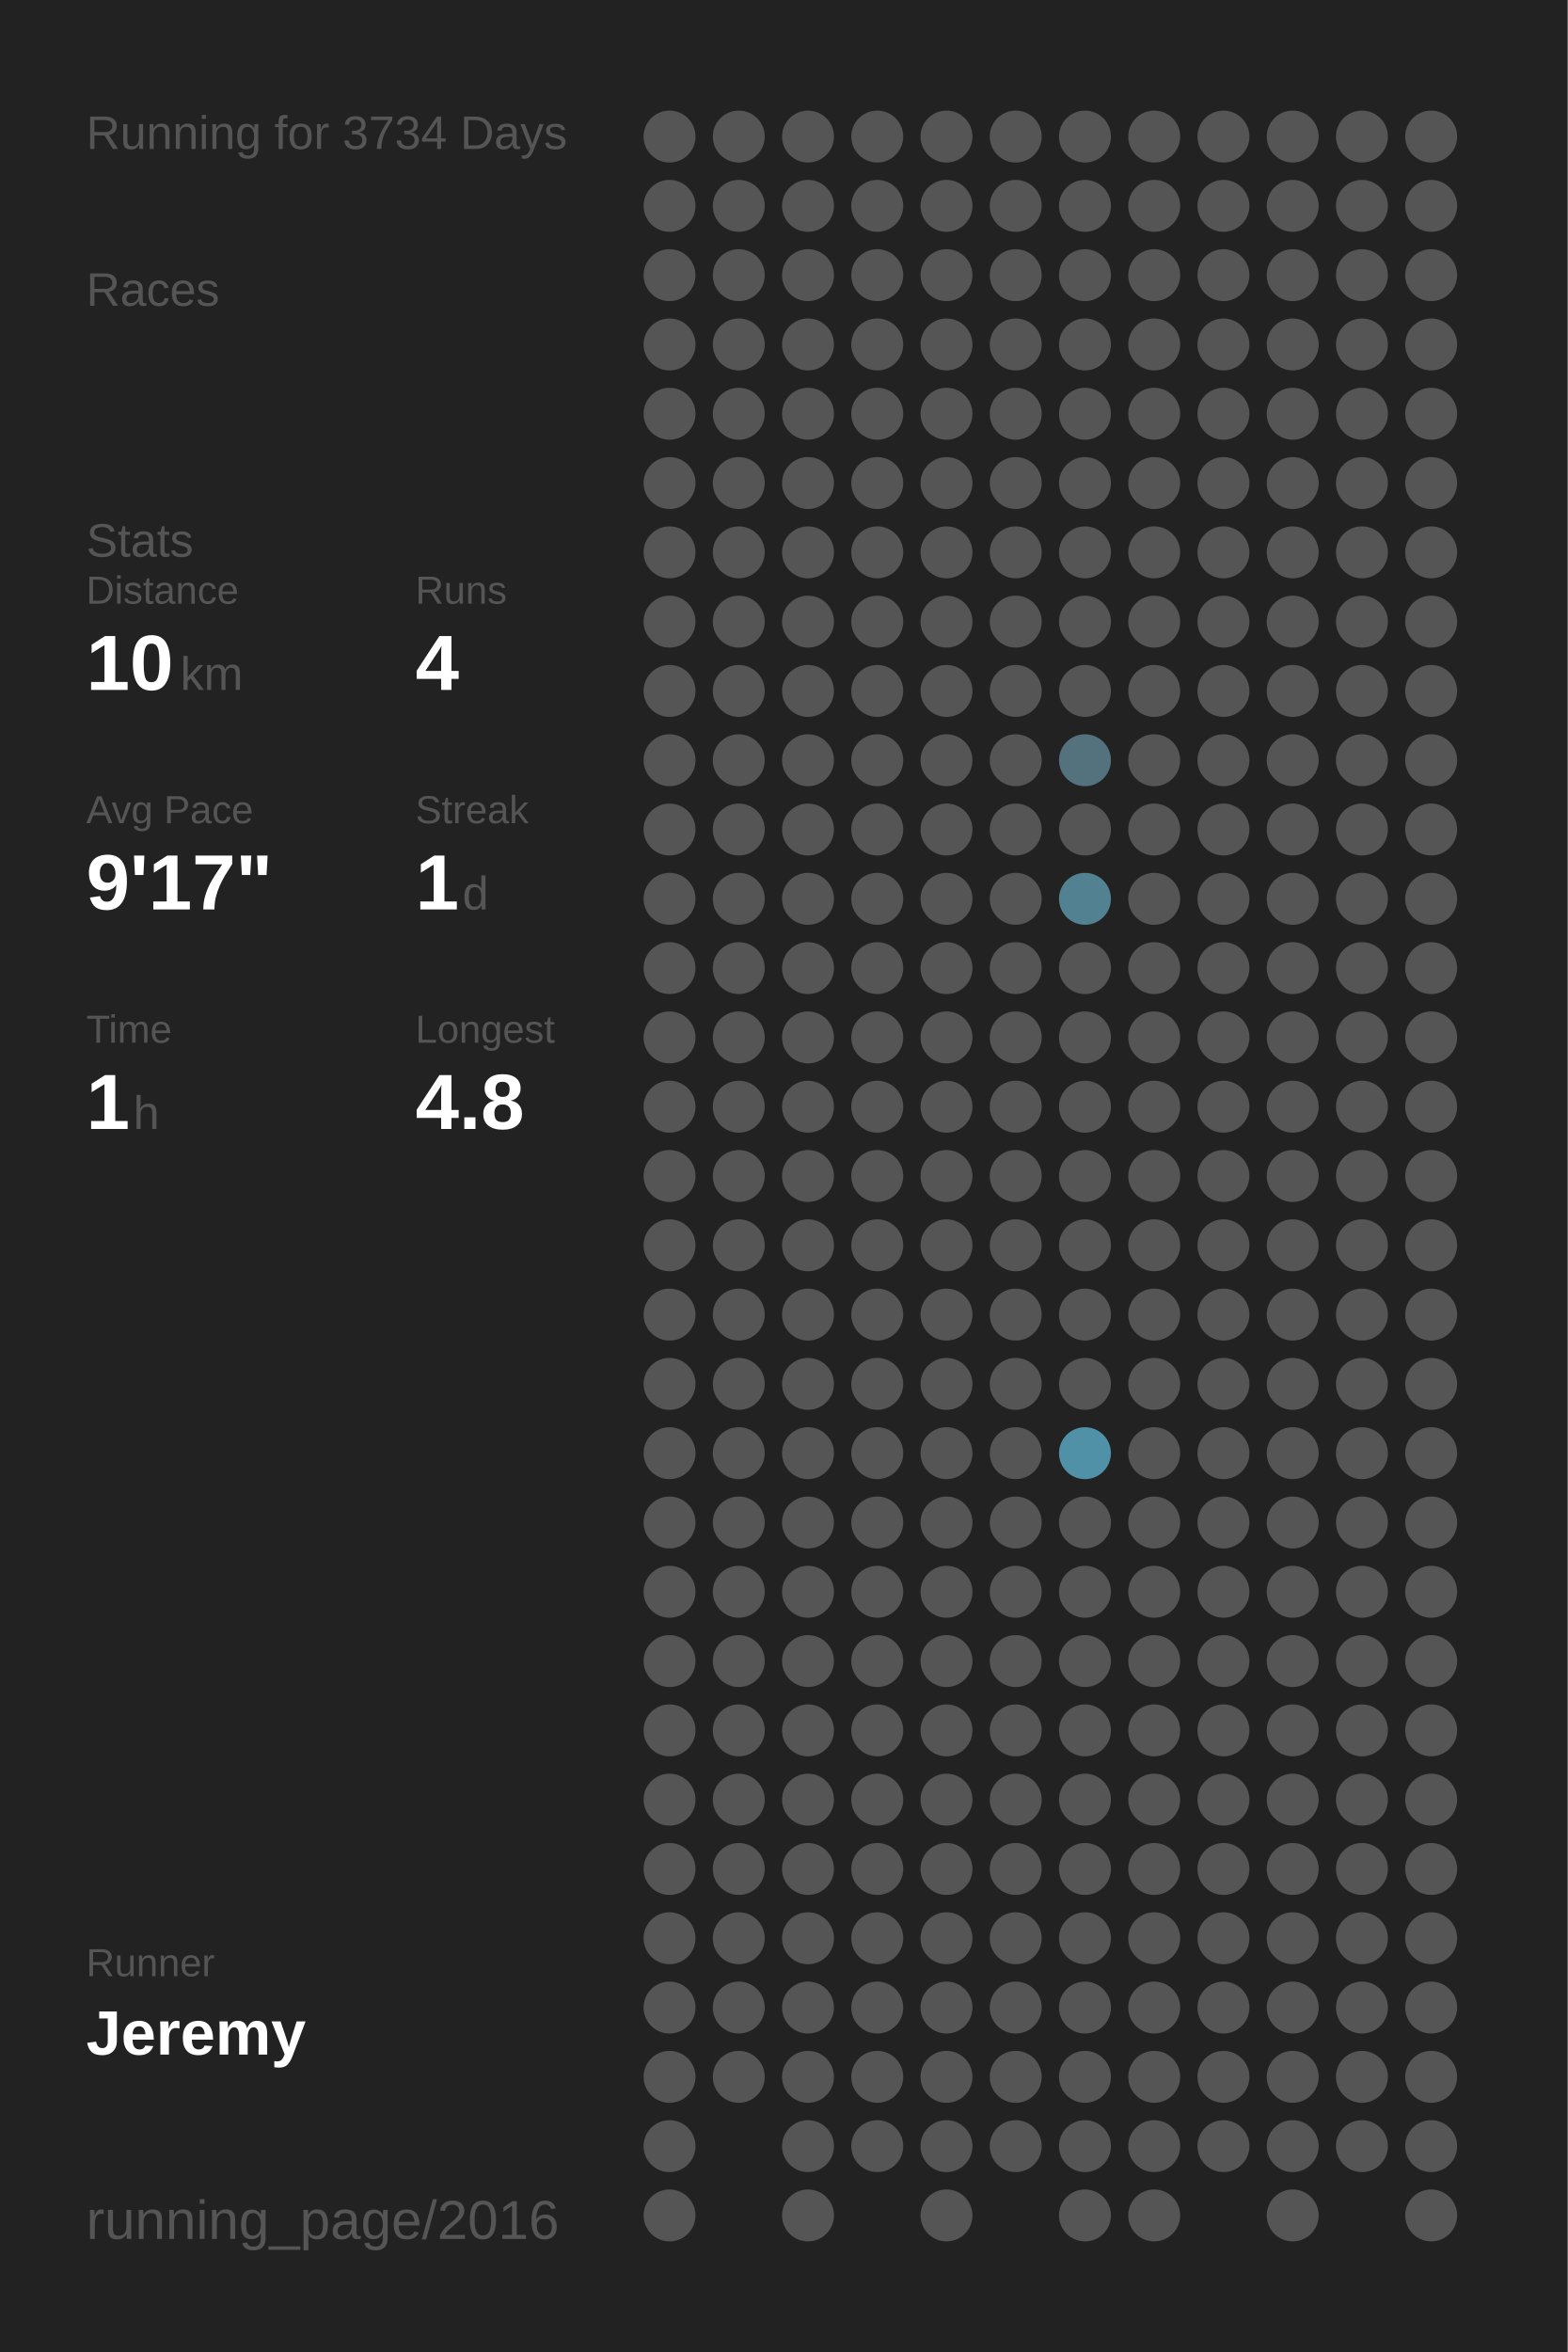
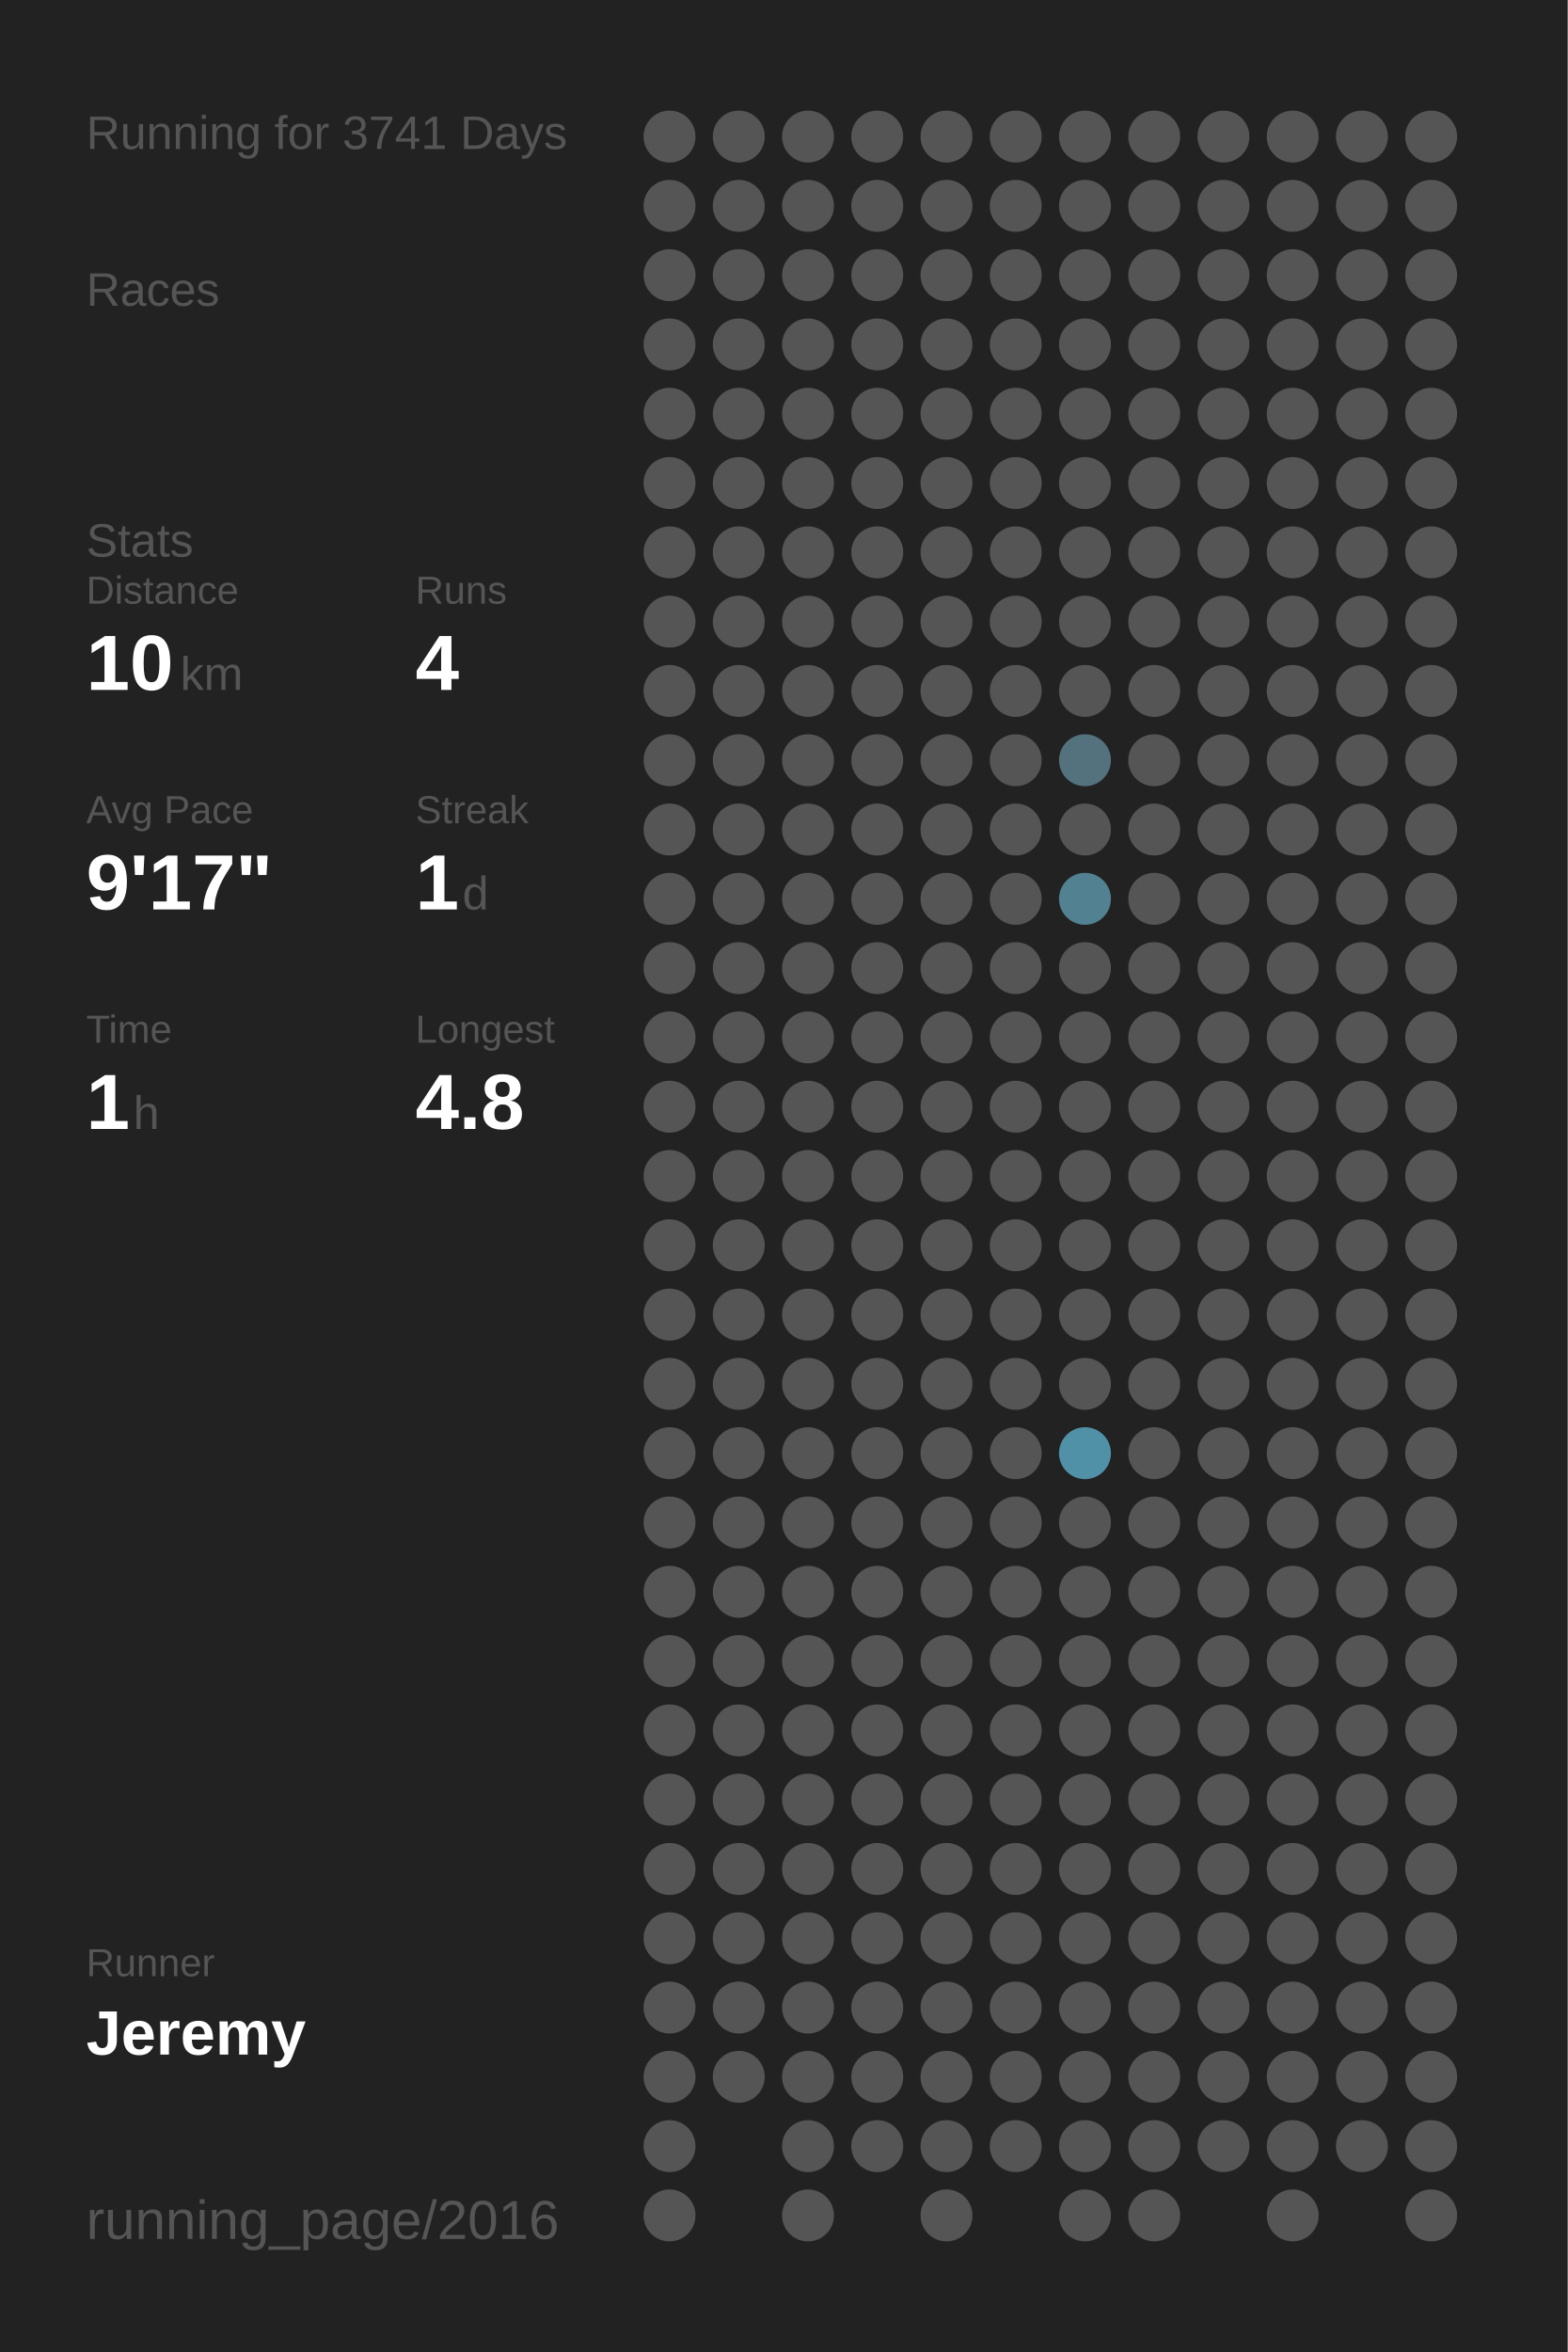
<svg xmlns="http://www.w3.org/2000/svg" baseProfile="full" height="300mm" version="1.1" viewBox="0,0,200,300" width="200mm">
  <defs />
  <rect fill="#222222" height="300" width="200" x="0" y="0" />
-   <text fill="#555555" style="font-size:6px; font-family:Arial;" x="11" y="19">Running for 3734 Days</text>
+   <text fill="#555555" style="font-size:6px; font-family:Arial;" x="11" y="19">Running for 3741 Days</text>
  <text fill="#555555" style="font-size:6px; font-family:Arial;" x="11" y="39">Races</text>
  <text fill="#555555" style="font-size:6px; font-family:Arial;" x="11" y="71">Stats</text>
  <text fill="#555555" style="font-size:5px; font-family:Arial;" x="11" y="77">Distance</text>
  <text fill="#FFFFFF" style="font-size:10px; font-family:Arial; font-weight:bold;" x="11" y="88">10</text>
  <text fill="#555555" style="font-size:6px; font-family:Arial;" x="23" y="88">km</text>
  <text fill="#555555" style="font-size:5px; font-family:Arial;" x="53" y="77">Runs</text>
  <text fill="#FFFFFF" style="font-size:10px; font-family:Arial; font-weight:bold;" x="53" y="88">4</text>
  <text fill="#555555" style="font-size:5px; font-family:Arial;" x="11" y="105">Avg Pace</text>
  <text fill="#FFFFFF" style="font-size:10px; font-family:Arial; font-weight:bold;" x="11" y="116">9'17"</text>
  <text fill="#555555" style="font-size:5px; font-family:Arial;" x="53" y="105">Streak</text>
  <text fill="#FFFFFF" style="font-size:10px; font-family:Arial; font-weight:bold;" x="53" y="116">1</text>
  <text fill="#555555" style="font-size:6px; font-family:Arial;" x="59" y="116">d</text>
  <text fill="#555555" style="font-size:5px; font-family:Arial;" x="11" y="133">Time</text>
  <text fill="#FFFFFF" style="font-size:10px; font-family:Arial; font-weight:bold;" x="11" y="144">1</text>
  <text fill="#555555" style="font-size:6px; font-family:Arial;" x="17" y="144">h</text>
  <text fill="#555555" style="font-size:5px; font-family:Arial;" x="53" y="133">Longest</text>
  <text fill="#FFFFFF" style="font-size:10px; font-family:Arial; font-weight:bold;" x="53" y="144">4.8</text>
  <text fill="#555555" style="font-size:5px; font-family:Arial;" x="11" y="252.065">Runner</text>
  <text fill="#FFFFFF" style="font-size:8px; font-family:Arial; font-weight:bold;" x="11" y="262.065">Jeremy</text>
  <text fill="#555555" style="font-size:7px; font-family:Arial;" x="11" y="285.581">running_page/2016</text>
  <circle cx="85.417" cy="17.419" fill="#555555" r="3.312" />
  <circle cx="85.417" cy="26.258" fill="#555555" r="3.312" />
  <circle cx="85.417" cy="35.097" fill="#555555" r="3.312" />
  <circle cx="85.417" cy="43.935" fill="#555555" r="3.312" />
  <circle cx="85.417" cy="52.774" fill="#555555" r="3.312" />
  <circle cx="85.417" cy="61.613" fill="#555555" r="3.312" />
  <circle cx="85.417" cy="70.452" fill="#555555" r="3.312" />
  <circle cx="85.417" cy="79.29" fill="#555555" r="3.312" />
  <circle cx="85.417" cy="88.129" fill="#555555" r="3.312" />
  <circle cx="85.417" cy="96.968" fill="#555555" r="3.312" />
  <circle cx="85.417" cy="105.806" fill="#555555" r="3.312" />
  <circle cx="85.417" cy="114.645" fill="#555555" r="3.312" />
  <circle cx="85.417" cy="123.484" fill="#555555" r="3.312" />
  <circle cx="85.417" cy="132.323" fill="#555555" r="3.312" />
  <circle cx="85.417" cy="141.161" fill="#555555" r="3.312" />
  <circle cx="85.417" cy="150" fill="#555555" r="3.312" />
  <circle cx="85.417" cy="158.839" fill="#555555" r="3.312" />
  <circle cx="85.417" cy="167.677" fill="#555555" r="3.312" />
  <circle cx="85.417" cy="176.516" fill="#555555" r="3.312" />
  <circle cx="85.417" cy="185.355" fill="#555555" r="3.312" />
  <circle cx="85.417" cy="194.194" fill="#555555" r="3.312" />
  <circle cx="85.417" cy="203.032" fill="#555555" r="3.312" />
  <circle cx="85.417" cy="211.871" fill="#555555" r="3.312" />
  <circle cx="85.417" cy="220.71" fill="#555555" r="3.312" />
  <circle cx="85.417" cy="229.548" fill="#555555" r="3.312" />
  <circle cx="85.417" cy="238.387" fill="#555555" r="3.312" />
  <circle cx="85.417" cy="247.226" fill="#555555" r="3.312" />
  <circle cx="85.417" cy="256.065" fill="#555555" r="3.312" />
  <circle cx="85.417" cy="264.903" fill="#555555" r="3.312" />
  <circle cx="85.417" cy="273.742" fill="#555555" r="3.312" />
  <circle cx="85.417" cy="282.581" fill="#555555" r="3.312" />
  <circle cx="94.25" cy="17.419" fill="#555555" r="3.312" />
  <circle cx="94.25" cy="26.258" fill="#555555" r="3.312" />
  <circle cx="94.25" cy="35.097" fill="#555555" r="3.312" />
  <circle cx="94.25" cy="43.935" fill="#555555" r="3.312" />
  <circle cx="94.25" cy="52.774" fill="#555555" r="3.312" />
  <circle cx="94.25" cy="61.613" fill="#555555" r="3.312" />
  <circle cx="94.25" cy="70.452" fill="#555555" r="3.312" />
  <circle cx="94.25" cy="79.29" fill="#555555" r="3.312" />
  <circle cx="94.25" cy="88.129" fill="#555555" r="3.312" />
  <circle cx="94.25" cy="96.968" fill="#555555" r="3.312" />
  <circle cx="94.25" cy="105.806" fill="#555555" r="3.312" />
  <circle cx="94.25" cy="114.645" fill="#555555" r="3.312" />
  <circle cx="94.25" cy="123.484" fill="#555555" r="3.312" />
  <circle cx="94.25" cy="132.323" fill="#555555" r="3.312" />
  <circle cx="94.25" cy="141.161" fill="#555555" r="3.312" />
  <circle cx="94.25" cy="150" fill="#555555" r="3.312" />
  <circle cx="94.25" cy="158.839" fill="#555555" r="3.312" />
  <circle cx="94.25" cy="167.677" fill="#555555" r="3.312" />
  <circle cx="94.25" cy="176.516" fill="#555555" r="3.312" />
  <circle cx="94.25" cy="185.355" fill="#555555" r="3.312" />
  <circle cx="94.25" cy="194.194" fill="#555555" r="3.312" />
  <circle cx="94.25" cy="203.032" fill="#555555" r="3.312" />
  <circle cx="94.25" cy="211.871" fill="#555555" r="3.312" />
  <circle cx="94.25" cy="220.71" fill="#555555" r="3.312" />
  <circle cx="94.25" cy="229.548" fill="#555555" r="3.312" />
  <circle cx="94.25" cy="238.387" fill="#555555" r="3.312" />
  <circle cx="94.25" cy="247.226" fill="#555555" r="3.312" />
  <circle cx="94.25" cy="256.065" fill="#555555" r="3.312" />
  <circle cx="94.25" cy="264.903" fill="#555555" r="3.312" />
  <circle cx="103.083" cy="17.419" fill="#555555" r="3.312" />
  <circle cx="103.083" cy="26.258" fill="#555555" r="3.312" />
  <circle cx="103.083" cy="35.097" fill="#555555" r="3.312" />
  <circle cx="103.083" cy="43.935" fill="#555555" r="3.312" />
  <circle cx="103.083" cy="52.774" fill="#555555" r="3.312" />
  <circle cx="103.083" cy="61.613" fill="#555555" r="3.312" />
  <circle cx="103.083" cy="70.452" fill="#555555" r="3.312" />
  <circle cx="103.083" cy="79.29" fill="#555555" r="3.312" />
  <circle cx="103.083" cy="88.129" fill="#555555" r="3.312" />
  <circle cx="103.083" cy="96.968" fill="#555555" r="3.312" />
  <circle cx="103.083" cy="105.806" fill="#555555" r="3.312" />
  <circle cx="103.083" cy="114.645" fill="#555555" r="3.312" />
  <circle cx="103.083" cy="123.484" fill="#555555" r="3.312" />
  <circle cx="103.083" cy="132.323" fill="#555555" r="3.312" />
  <circle cx="103.083" cy="141.161" fill="#555555" r="3.312" />
  <circle cx="103.083" cy="150" fill="#555555" r="3.312" />
  <circle cx="103.083" cy="158.839" fill="#555555" r="3.312" />
  <circle cx="103.083" cy="167.677" fill="#555555" r="3.312" />
  <circle cx="103.083" cy="176.516" fill="#555555" r="3.312" />
  <circle cx="103.083" cy="185.355" fill="#555555" r="3.312" />
  <circle cx="103.083" cy="194.194" fill="#555555" r="3.312" />
  <circle cx="103.083" cy="203.032" fill="#555555" r="3.312" />
  <circle cx="103.083" cy="211.871" fill="#555555" r="3.312" />
  <circle cx="103.083" cy="220.71" fill="#555555" r="3.312" />
  <circle cx="103.083" cy="229.548" fill="#555555" r="3.312" />
  <circle cx="103.083" cy="238.387" fill="#555555" r="3.312" />
  <circle cx="103.083" cy="247.226" fill="#555555" r="3.312" />
  <circle cx="103.083" cy="256.065" fill="#555555" r="3.312" />
  <circle cx="103.083" cy="264.903" fill="#555555" r="3.312" />
  <circle cx="103.083" cy="273.742" fill="#555555" r="3.312" />
  <circle cx="103.083" cy="282.581" fill="#555555" r="3.312" />
  <circle cx="111.917" cy="17.419" fill="#555555" r="3.312" />
  <circle cx="111.917" cy="26.258" fill="#555555" r="3.312" />
  <circle cx="111.917" cy="35.097" fill="#555555" r="3.312" />
  <circle cx="111.917" cy="43.935" fill="#555555" r="3.312" />
  <circle cx="111.917" cy="52.774" fill="#555555" r="3.312" />
  <circle cx="111.917" cy="61.613" fill="#555555" r="3.312" />
  <circle cx="111.917" cy="70.452" fill="#555555" r="3.312" />
  <circle cx="111.917" cy="79.29" fill="#555555" r="3.312" />
  <circle cx="111.917" cy="88.129" fill="#555555" r="3.312" />
  <circle cx="111.917" cy="96.968" fill="#555555" r="3.312" />
  <circle cx="111.917" cy="105.806" fill="#555555" r="3.312" />
  <circle cx="111.917" cy="114.645" fill="#555555" r="3.312" />
  <circle cx="111.917" cy="123.484" fill="#555555" r="3.312" />
  <circle cx="111.917" cy="132.323" fill="#555555" r="3.312" />
  <circle cx="111.917" cy="141.161" fill="#555555" r="3.312" />
  <circle cx="111.917" cy="150" fill="#555555" r="3.312" />
  <circle cx="111.917" cy="158.839" fill="#555555" r="3.312" />
  <circle cx="111.917" cy="167.677" fill="#555555" r="3.312" />
  <circle cx="111.917" cy="176.516" fill="#555555" r="3.312" />
  <circle cx="111.917" cy="185.355" fill="#555555" r="3.312" />
  <circle cx="111.917" cy="194.194" fill="#555555" r="3.312" />
  <circle cx="111.917" cy="203.032" fill="#555555" r="3.312" />
  <circle cx="111.917" cy="211.871" fill="#555555" r="3.312" />
  <circle cx="111.917" cy="220.71" fill="#555555" r="3.312" />
  <circle cx="111.917" cy="229.548" fill="#555555" r="3.312" />
  <circle cx="111.917" cy="238.387" fill="#555555" r="3.312" />
  <circle cx="111.917" cy="247.226" fill="#555555" r="3.312" />
  <circle cx="111.917" cy="256.065" fill="#555555" r="3.312" />
  <circle cx="111.917" cy="264.903" fill="#555555" r="3.312" />
  <circle cx="111.917" cy="273.742" fill="#555555" r="3.312" />
  <circle cx="120.75" cy="17.419" fill="#555555" r="3.312" />
  <circle cx="120.75" cy="26.258" fill="#555555" r="3.312" />
  <circle cx="120.75" cy="35.097" fill="#555555" r="3.312" />
  <circle cx="120.75" cy="43.935" fill="#555555" r="3.312" />
  <circle cx="120.75" cy="52.774" fill="#555555" r="3.312" />
  <circle cx="120.75" cy="61.613" fill="#555555" r="3.312" />
  <circle cx="120.75" cy="70.452" fill="#555555" r="3.312" />
  <circle cx="120.75" cy="79.29" fill="#555555" r="3.312" />
  <circle cx="120.75" cy="88.129" fill="#555555" r="3.312" />
  <circle cx="120.75" cy="96.968" fill="#555555" r="3.312" />
  <circle cx="120.75" cy="105.806" fill="#555555" r="3.312" />
  <circle cx="120.75" cy="114.645" fill="#555555" r="3.312" />
  <circle cx="120.75" cy="123.484" fill="#555555" r="3.312" />
  <circle cx="120.75" cy="132.323" fill="#555555" r="3.312" />
  <circle cx="120.75" cy="141.161" fill="#555555" r="3.312" />
  <circle cx="120.75" cy="150" fill="#555555" r="3.312" />
  <circle cx="120.75" cy="158.839" fill="#555555" r="3.312" />
  <circle cx="120.75" cy="167.677" fill="#555555" r="3.312" />
  <circle cx="120.75" cy="176.516" fill="#555555" r="3.312" />
  <circle cx="120.75" cy="185.355" fill="#555555" r="3.312" />
  <circle cx="120.75" cy="194.194" fill="#555555" r="3.312" />
  <circle cx="120.75" cy="203.032" fill="#555555" r="3.312" />
  <circle cx="120.75" cy="211.871" fill="#555555" r="3.312" />
  <circle cx="120.75" cy="220.71" fill="#555555" r="3.312" />
  <circle cx="120.75" cy="229.548" fill="#555555" r="3.312" />
  <circle cx="120.75" cy="238.387" fill="#555555" r="3.312" />
  <circle cx="120.75" cy="247.226" fill="#555555" r="3.312" />
  <circle cx="120.75" cy="256.065" fill="#555555" r="3.312" />
  <circle cx="120.75" cy="264.903" fill="#555555" r="3.312" />
  <circle cx="120.75" cy="273.742" fill="#555555" r="3.312" />
  <circle cx="120.75" cy="282.581" fill="#555555" r="3.312" />
  <circle cx="129.583" cy="17.419" fill="#555555" r="3.312" />
  <circle cx="129.583" cy="26.258" fill="#555555" r="3.312" />
  <circle cx="129.583" cy="35.097" fill="#555555" r="3.312" />
  <circle cx="129.583" cy="43.935" fill="#555555" r="3.312" />
  <circle cx="129.583" cy="52.774" fill="#555555" r="3.312" />
  <circle cx="129.583" cy="61.613" fill="#555555" r="3.312" />
  <circle cx="129.583" cy="70.452" fill="#555555" r="3.312" />
  <circle cx="129.583" cy="79.29" fill="#555555" r="3.312" />
  <circle cx="129.583" cy="88.129" fill="#555555" r="3.312" />
  <circle cx="129.583" cy="96.968" fill="#555555" r="3.312" />
  <circle cx="129.583" cy="105.806" fill="#555555" r="3.312" />
  <circle cx="129.583" cy="114.645" fill="#555555" r="3.312" />
  <circle cx="129.583" cy="123.484" fill="#555555" r="3.312" />
  <circle cx="129.583" cy="132.323" fill="#555555" r="3.312" />
  <circle cx="129.583" cy="141.161" fill="#555555" r="3.312" />
  <circle cx="129.583" cy="150" fill="#555555" r="3.312" />
  <circle cx="129.583" cy="158.839" fill="#555555" r="3.312" />
  <circle cx="129.583" cy="167.677" fill="#555555" r="3.312" />
  <circle cx="129.583" cy="176.516" fill="#555555" r="3.312" />
  <circle cx="129.583" cy="185.355" fill="#555555" r="3.312" />
  <circle cx="129.583" cy="194.194" fill="#555555" r="3.312" />
  <circle cx="129.583" cy="203.032" fill="#555555" r="3.312" />
  <circle cx="129.583" cy="211.871" fill="#555555" r="3.312" />
  <circle cx="129.583" cy="220.71" fill="#555555" r="3.312" />
  <circle cx="129.583" cy="229.548" fill="#555555" r="3.312" />
  <circle cx="129.583" cy="238.387" fill="#555555" r="3.312" />
  <circle cx="129.583" cy="247.226" fill="#555555" r="3.312" />
  <circle cx="129.583" cy="256.065" fill="#555555" r="3.312" />
  <circle cx="129.583" cy="264.903" fill="#555555" r="3.312" />
  <circle cx="129.583" cy="273.742" fill="#555555" r="3.312" />
  <circle cx="138.417" cy="17.419" fill="#555555" r="3.312" />
  <circle cx="138.417" cy="26.258" fill="#555555" r="3.312" />
  <circle cx="138.417" cy="35.097" fill="#555555" r="3.312" />
  <circle cx="138.417" cy="43.935" fill="#555555" r="3.312" />
  <circle cx="138.417" cy="52.774" fill="#555555" r="3.312" />
  <circle cx="138.417" cy="61.613" fill="#555555" r="3.312" />
  <circle cx="138.417" cy="70.452" fill="#555555" r="3.312" />
  <circle cx="138.417" cy="79.29" fill="#555555" r="3.312" />
  <circle cx="138.417" cy="88.129" fill="#555555" r="3.312" />
  <circle cx="138.417" cy="96.968" fill="#53727d" r="3.312" />
  <circle cx="138.417" cy="105.806" fill="#555555" r="3.312" />
  <circle cx="138.417" cy="114.645" fill="#528191" r="3.312" />
  <circle cx="138.417" cy="123.484" fill="#555555" r="3.312" />
  <circle cx="138.417" cy="132.323" fill="#555555" r="3.312" />
  <circle cx="138.417" cy="141.161" fill="#555555" r="3.312" />
  <circle cx="138.417" cy="150" fill="#555555" r="3.312" />
  <circle cx="138.417" cy="158.839" fill="#555555" r="3.312" />
  <circle cx="138.417" cy="167.677" fill="#555555" r="3.312" />
  <circle cx="138.417" cy="176.516" fill="#555555" r="3.312" />
  <circle cx="138.417" cy="185.355" fill="#5191a7" r="3.312" />
  <circle cx="138.417" cy="194.194" fill="#555555" r="3.312" />
  <circle cx="138.417" cy="203.032" fill="#555555" r="3.312" />
  <circle cx="138.417" cy="211.871" fill="#555555" r="3.312" />
  <circle cx="138.417" cy="220.71" fill="#555555" r="3.312" />
  <circle cx="138.417" cy="229.548" fill="#555555" r="3.312" />
  <circle cx="138.417" cy="238.387" fill="#555555" r="3.312" />
  <circle cx="138.417" cy="247.226" fill="#555555" r="3.312" />
  <circle cx="138.417" cy="256.065" fill="#555555" r="3.312" />
  <circle cx="138.417" cy="264.903" fill="#555555" r="3.312" />
  <circle cx="138.417" cy="273.742" fill="#555555" r="3.312" />
  <circle cx="138.417" cy="282.581" fill="#555555" r="3.312" />
  <circle cx="147.25" cy="17.419" fill="#555555" r="3.312" />
  <circle cx="147.25" cy="26.258" fill="#555555" r="3.312" />
  <circle cx="147.25" cy="35.097" fill="#555555" r="3.312" />
  <circle cx="147.25" cy="43.935" fill="#555555" r="3.312" />
  <circle cx="147.25" cy="52.774" fill="#555555" r="3.312" />
  <circle cx="147.25" cy="61.613" fill="#555555" r="3.312" />
  <circle cx="147.25" cy="70.452" fill="#555555" r="3.312" />
  <circle cx="147.25" cy="79.29" fill="#555555" r="3.312" />
  <circle cx="147.25" cy="88.129" fill="#555555" r="3.312" />
  <circle cx="147.25" cy="96.968" fill="#555555" r="3.312" />
  <circle cx="147.25" cy="105.806" fill="#555555" r="3.312" />
  <circle cx="147.25" cy="114.645" fill="#555555" r="3.312" />
  <circle cx="147.25" cy="123.484" fill="#555555" r="3.312" />
  <circle cx="147.25" cy="132.323" fill="#555555" r="3.312" />
  <circle cx="147.25" cy="141.161" fill="#555555" r="3.312" />
  <circle cx="147.25" cy="150" fill="#555555" r="3.312" />
  <circle cx="147.25" cy="158.839" fill="#555555" r="3.312" />
  <circle cx="147.25" cy="167.677" fill="#555555" r="3.312" />
  <circle cx="147.25" cy="176.516" fill="#555555" r="3.312" />
  <circle cx="147.25" cy="185.355" fill="#555555" r="3.312" />
  <circle cx="147.25" cy="194.194" fill="#555555" r="3.312" />
  <circle cx="147.25" cy="203.032" fill="#555555" r="3.312" />
  <circle cx="147.25" cy="211.871" fill="#555555" r="3.312" />
  <circle cx="147.25" cy="220.71" fill="#555555" r="3.312" />
  <circle cx="147.25" cy="229.548" fill="#555555" r="3.312" />
  <circle cx="147.25" cy="238.387" fill="#555555" r="3.312" />
  <circle cx="147.25" cy="247.226" fill="#555555" r="3.312" />
  <circle cx="147.25" cy="256.065" fill="#555555" r="3.312" />
  <circle cx="147.25" cy="264.903" fill="#555555" r="3.312" />
  <circle cx="147.25" cy="273.742" fill="#555555" r="3.312" />
  <circle cx="147.25" cy="282.581" fill="#555555" r="3.312" />
  <circle cx="156.083" cy="17.419" fill="#555555" r="3.312" />
  <circle cx="156.083" cy="26.258" fill="#555555" r="3.312" />
  <circle cx="156.083" cy="35.097" fill="#555555" r="3.312" />
  <circle cx="156.083" cy="43.935" fill="#555555" r="3.312" />
  <circle cx="156.083" cy="52.774" fill="#555555" r="3.312" />
  <circle cx="156.083" cy="61.613" fill="#555555" r="3.312" />
  <circle cx="156.083" cy="70.452" fill="#555555" r="3.312" />
  <circle cx="156.083" cy="79.29" fill="#555555" r="3.312" />
  <circle cx="156.083" cy="88.129" fill="#555555" r="3.312" />
  <circle cx="156.083" cy="96.968" fill="#555555" r="3.312" />
  <circle cx="156.083" cy="105.806" fill="#555555" r="3.312" />
  <circle cx="156.083" cy="114.645" fill="#555555" r="3.312" />
  <circle cx="156.083" cy="123.484" fill="#555555" r="3.312" />
  <circle cx="156.083" cy="132.323" fill="#555555" r="3.312" />
  <circle cx="156.083" cy="141.161" fill="#555555" r="3.312" />
  <circle cx="156.083" cy="150" fill="#555555" r="3.312" />
  <circle cx="156.083" cy="158.839" fill="#555555" r="3.312" />
  <circle cx="156.083" cy="167.677" fill="#555555" r="3.312" />
  <circle cx="156.083" cy="176.516" fill="#555555" r="3.312" />
  <circle cx="156.083" cy="185.355" fill="#555555" r="3.312" />
  <circle cx="156.083" cy="194.194" fill="#555555" r="3.312" />
  <circle cx="156.083" cy="203.032" fill="#555555" r="3.312" />
  <circle cx="156.083" cy="211.871" fill="#555555" r="3.312" />
  <circle cx="156.083" cy="220.71" fill="#555555" r="3.312" />
  <circle cx="156.083" cy="229.548" fill="#555555" r="3.312" />
  <circle cx="156.083" cy="238.387" fill="#555555" r="3.312" />
  <circle cx="156.083" cy="247.226" fill="#555555" r="3.312" />
  <circle cx="156.083" cy="256.065" fill="#555555" r="3.312" />
  <circle cx="156.083" cy="264.903" fill="#555555" r="3.312" />
  <circle cx="156.083" cy="273.742" fill="#555555" r="3.312" />
  <circle cx="164.917" cy="17.419" fill="#555555" r="3.312" />
  <circle cx="164.917" cy="26.258" fill="#555555" r="3.312" />
  <circle cx="164.917" cy="35.097" fill="#555555" r="3.312" />
  <circle cx="164.917" cy="43.935" fill="#555555" r="3.312" />
  <circle cx="164.917" cy="52.774" fill="#555555" r="3.312" />
  <circle cx="164.917" cy="61.613" fill="#555555" r="3.312" />
  <circle cx="164.917" cy="70.452" fill="#555555" r="3.312" />
  <circle cx="164.917" cy="79.29" fill="#555555" r="3.312" />
  <circle cx="164.917" cy="88.129" fill="#555555" r="3.312" />
  <circle cx="164.917" cy="96.968" fill="#555555" r="3.312" />
  <circle cx="164.917" cy="105.806" fill="#555555" r="3.312" />
  <circle cx="164.917" cy="114.645" fill="#555555" r="3.312" />
  <circle cx="164.917" cy="123.484" fill="#555555" r="3.312" />
  <circle cx="164.917" cy="132.323" fill="#555555" r="3.312" />
  <circle cx="164.917" cy="141.161" fill="#555555" r="3.312" />
  <circle cx="164.917" cy="150" fill="#555555" r="3.312" />
  <circle cx="164.917" cy="158.839" fill="#555555" r="3.312" />
  <circle cx="164.917" cy="167.677" fill="#555555" r="3.312" />
  <circle cx="164.917" cy="176.516" fill="#555555" r="3.312" />
  <circle cx="164.917" cy="185.355" fill="#555555" r="3.312" />
  <circle cx="164.917" cy="194.194" fill="#555555" r="3.312" />
  <circle cx="164.917" cy="203.032" fill="#555555" r="3.312" />
  <circle cx="164.917" cy="211.871" fill="#555555" r="3.312" />
  <circle cx="164.917" cy="220.71" fill="#555555" r="3.312" />
  <circle cx="164.917" cy="229.548" fill="#555555" r="3.312" />
  <circle cx="164.917" cy="238.387" fill="#555555" r="3.312" />
  <circle cx="164.917" cy="247.226" fill="#555555" r="3.312" />
  <circle cx="164.917" cy="256.065" fill="#555555" r="3.312" />
  <circle cx="164.917" cy="264.903" fill="#555555" r="3.312" />
  <circle cx="164.917" cy="273.742" fill="#555555" r="3.312" />
  <circle cx="164.917" cy="282.581" fill="#555555" r="3.312" />
  <circle cx="173.75" cy="17.419" fill="#555555" r="3.312" />
  <circle cx="173.75" cy="26.258" fill="#555555" r="3.312" />
  <circle cx="173.75" cy="35.097" fill="#555555" r="3.312" />
  <circle cx="173.75" cy="43.935" fill="#555555" r="3.312" />
  <circle cx="173.75" cy="52.774" fill="#555555" r="3.312" />
  <circle cx="173.75" cy="61.613" fill="#555555" r="3.312" />
  <circle cx="173.75" cy="70.452" fill="#555555" r="3.312" />
  <circle cx="173.75" cy="79.29" fill="#555555" r="3.312" />
  <circle cx="173.75" cy="88.129" fill="#555555" r="3.312" />
  <circle cx="173.75" cy="96.968" fill="#555555" r="3.312" />
  <circle cx="173.75" cy="105.806" fill="#555555" r="3.312" />
  <circle cx="173.75" cy="114.645" fill="#555555" r="3.312" />
  <circle cx="173.75" cy="123.484" fill="#555555" r="3.312" />
  <circle cx="173.75" cy="132.323" fill="#555555" r="3.312" />
  <circle cx="173.75" cy="141.161" fill="#555555" r="3.312" />
  <circle cx="173.75" cy="150" fill="#555555" r="3.312" />
  <circle cx="173.75" cy="158.839" fill="#555555" r="3.312" />
  <circle cx="173.75" cy="167.677" fill="#555555" r="3.312" />
  <circle cx="173.75" cy="176.516" fill="#555555" r="3.312" />
  <circle cx="173.75" cy="185.355" fill="#555555" r="3.312" />
  <circle cx="173.75" cy="194.194" fill="#555555" r="3.312" />
  <circle cx="173.75" cy="203.032" fill="#555555" r="3.312" />
  <circle cx="173.75" cy="211.871" fill="#555555" r="3.312" />
  <circle cx="173.75" cy="220.71" fill="#555555" r="3.312" />
  <circle cx="173.75" cy="229.548" fill="#555555" r="3.312" />
  <circle cx="173.75" cy="238.387" fill="#555555" r="3.312" />
  <circle cx="173.75" cy="247.226" fill="#555555" r="3.312" />
  <circle cx="173.75" cy="256.065" fill="#555555" r="3.312" />
  <circle cx="173.75" cy="264.903" fill="#555555" r="3.312" />
  <circle cx="173.75" cy="273.742" fill="#555555" r="3.312" />
  <circle cx="182.583" cy="17.419" fill="#555555" r="3.312" />
  <circle cx="182.583" cy="26.258" fill="#555555" r="3.312" />
  <circle cx="182.583" cy="35.097" fill="#555555" r="3.312" />
  <circle cx="182.583" cy="43.935" fill="#555555" r="3.312" />
  <circle cx="182.583" cy="52.774" fill="#555555" r="3.312" />
  <circle cx="182.583" cy="61.613" fill="#555555" r="3.312" />
  <circle cx="182.583" cy="70.452" fill="#555555" r="3.312" />
  <circle cx="182.583" cy="79.29" fill="#555555" r="3.312" />
  <circle cx="182.583" cy="88.129" fill="#555555" r="3.312" />
  <circle cx="182.583" cy="96.968" fill="#555555" r="3.312" />
  <circle cx="182.583" cy="105.806" fill="#555555" r="3.312" />
  <circle cx="182.583" cy="114.645" fill="#555555" r="3.312" />
  <circle cx="182.583" cy="123.484" fill="#555555" r="3.312" />
  <circle cx="182.583" cy="132.323" fill="#555555" r="3.312" />
  <circle cx="182.583" cy="141.161" fill="#555555" r="3.312" />
  <circle cx="182.583" cy="150" fill="#555555" r="3.312" />
  <circle cx="182.583" cy="158.839" fill="#555555" r="3.312" />
  <circle cx="182.583" cy="167.677" fill="#555555" r="3.312" />
  <circle cx="182.583" cy="176.516" fill="#555555" r="3.312" />
  <circle cx="182.583" cy="185.355" fill="#555555" r="3.312" />
  <circle cx="182.583" cy="194.194" fill="#555555" r="3.312" />
  <circle cx="182.583" cy="203.032" fill="#555555" r="3.312" />
  <circle cx="182.583" cy="211.871" fill="#555555" r="3.312" />
  <circle cx="182.583" cy="220.71" fill="#555555" r="3.312" />
  <circle cx="182.583" cy="229.548" fill="#555555" r="3.312" />
  <circle cx="182.583" cy="238.387" fill="#555555" r="3.312" />
  <circle cx="182.583" cy="247.226" fill="#555555" r="3.312" />
  <circle cx="182.583" cy="256.065" fill="#555555" r="3.312" />
  <circle cx="182.583" cy="264.903" fill="#555555" r="3.312" />
  <circle cx="182.583" cy="273.742" fill="#555555" r="3.312" />
  <circle cx="182.583" cy="282.581" fill="#555555" r="3.312" />
</svg>
